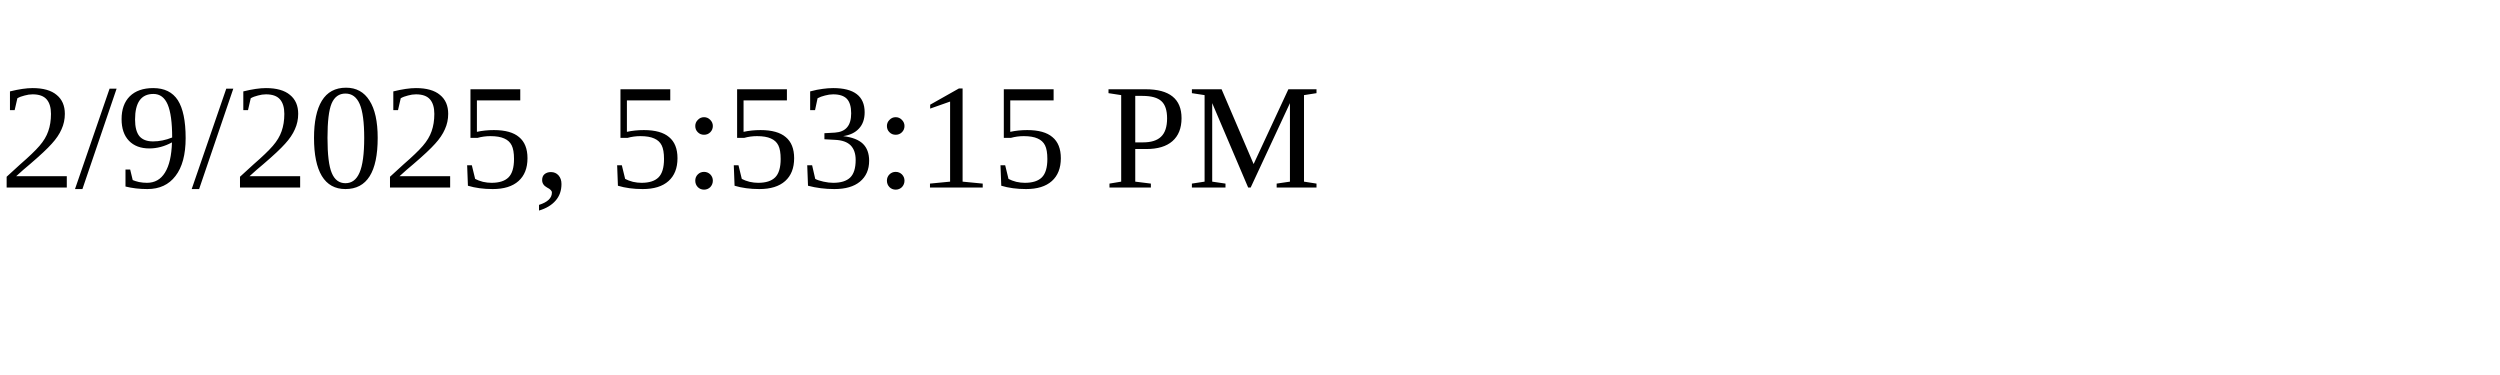
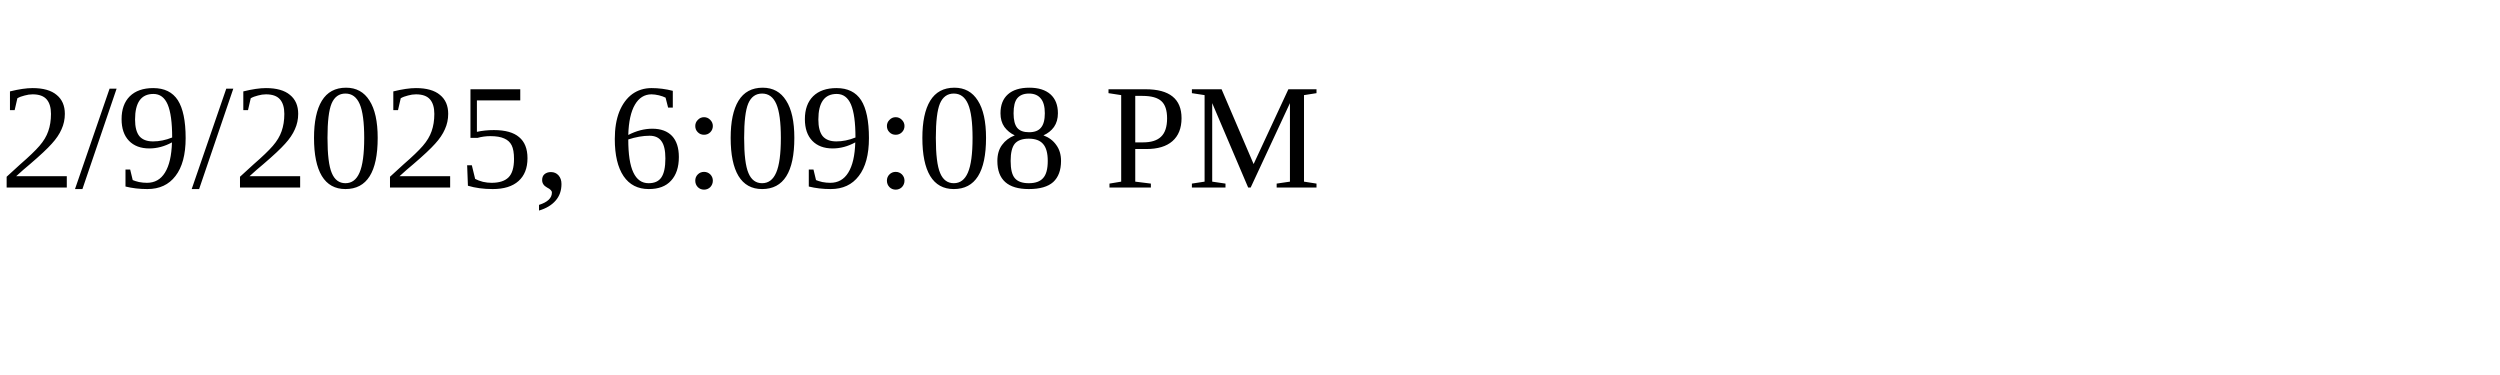
<svg xmlns="http://www.w3.org/2000/svg" height="30" width="200">
-   <text x="0" y="15">2/9/2025, 5:53:15 PM</text>
+   <text x="0" y="15">2/9/2025, 6:09:08 PM</text>
</svg>
